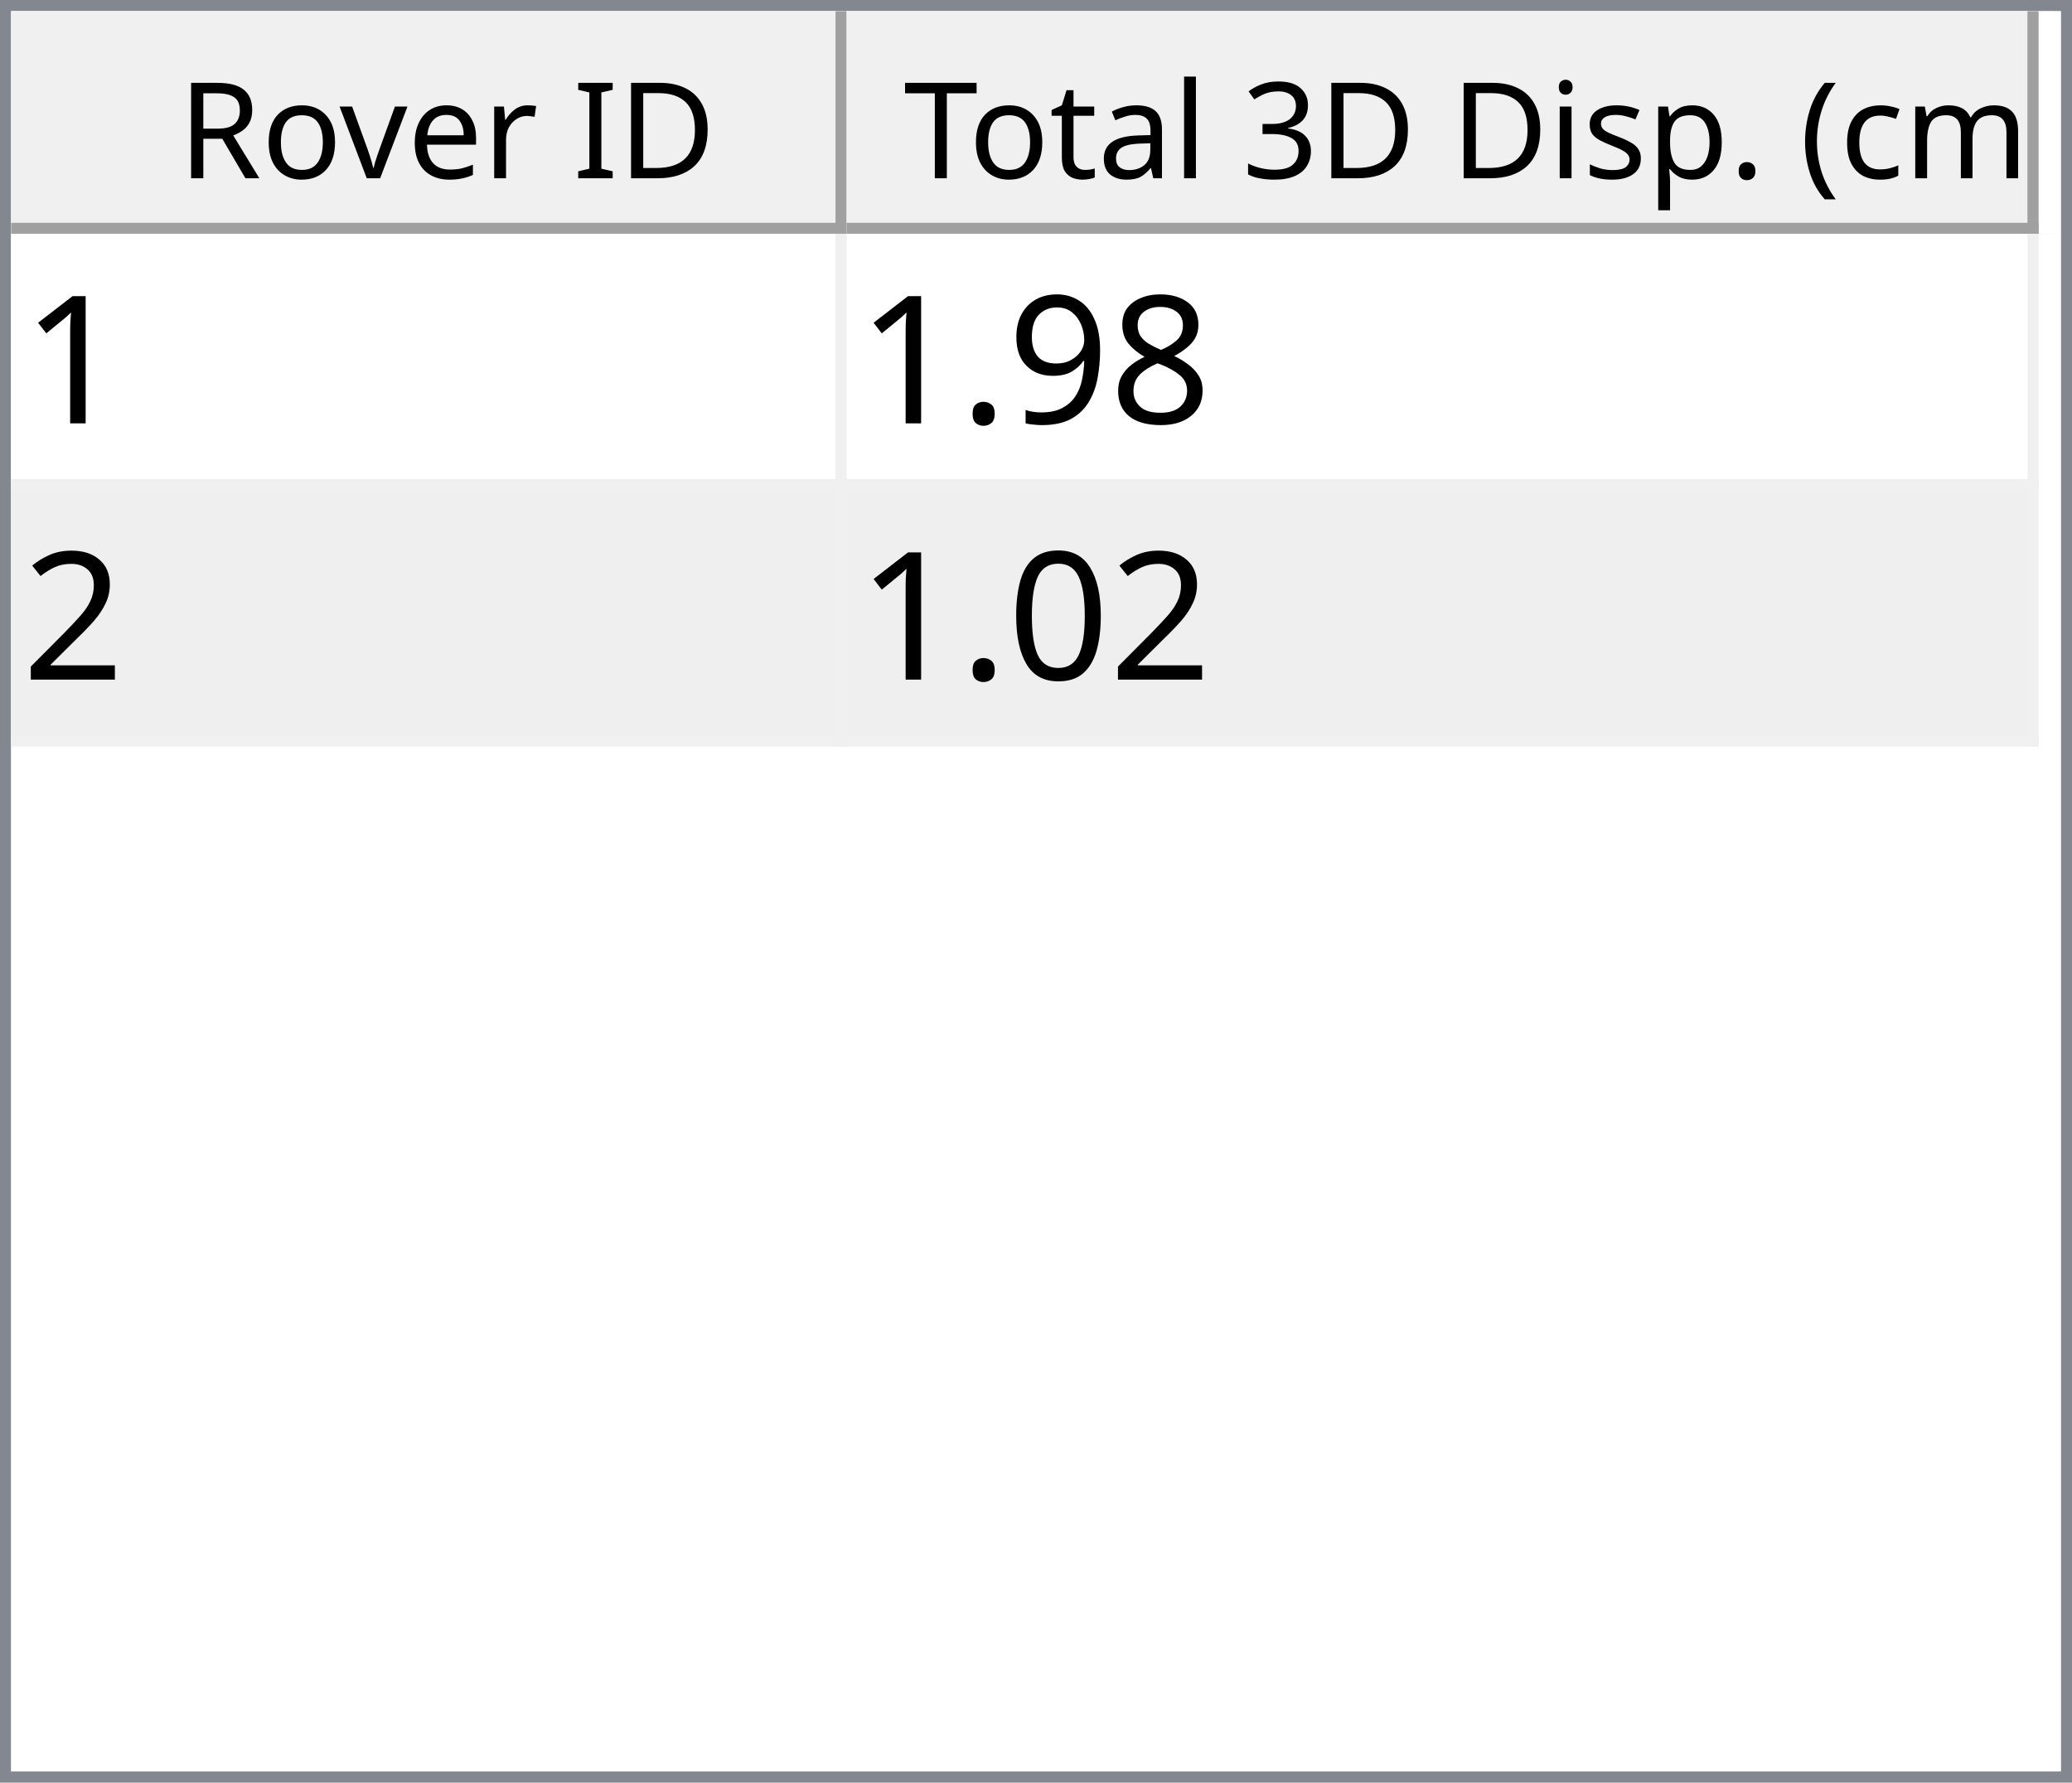
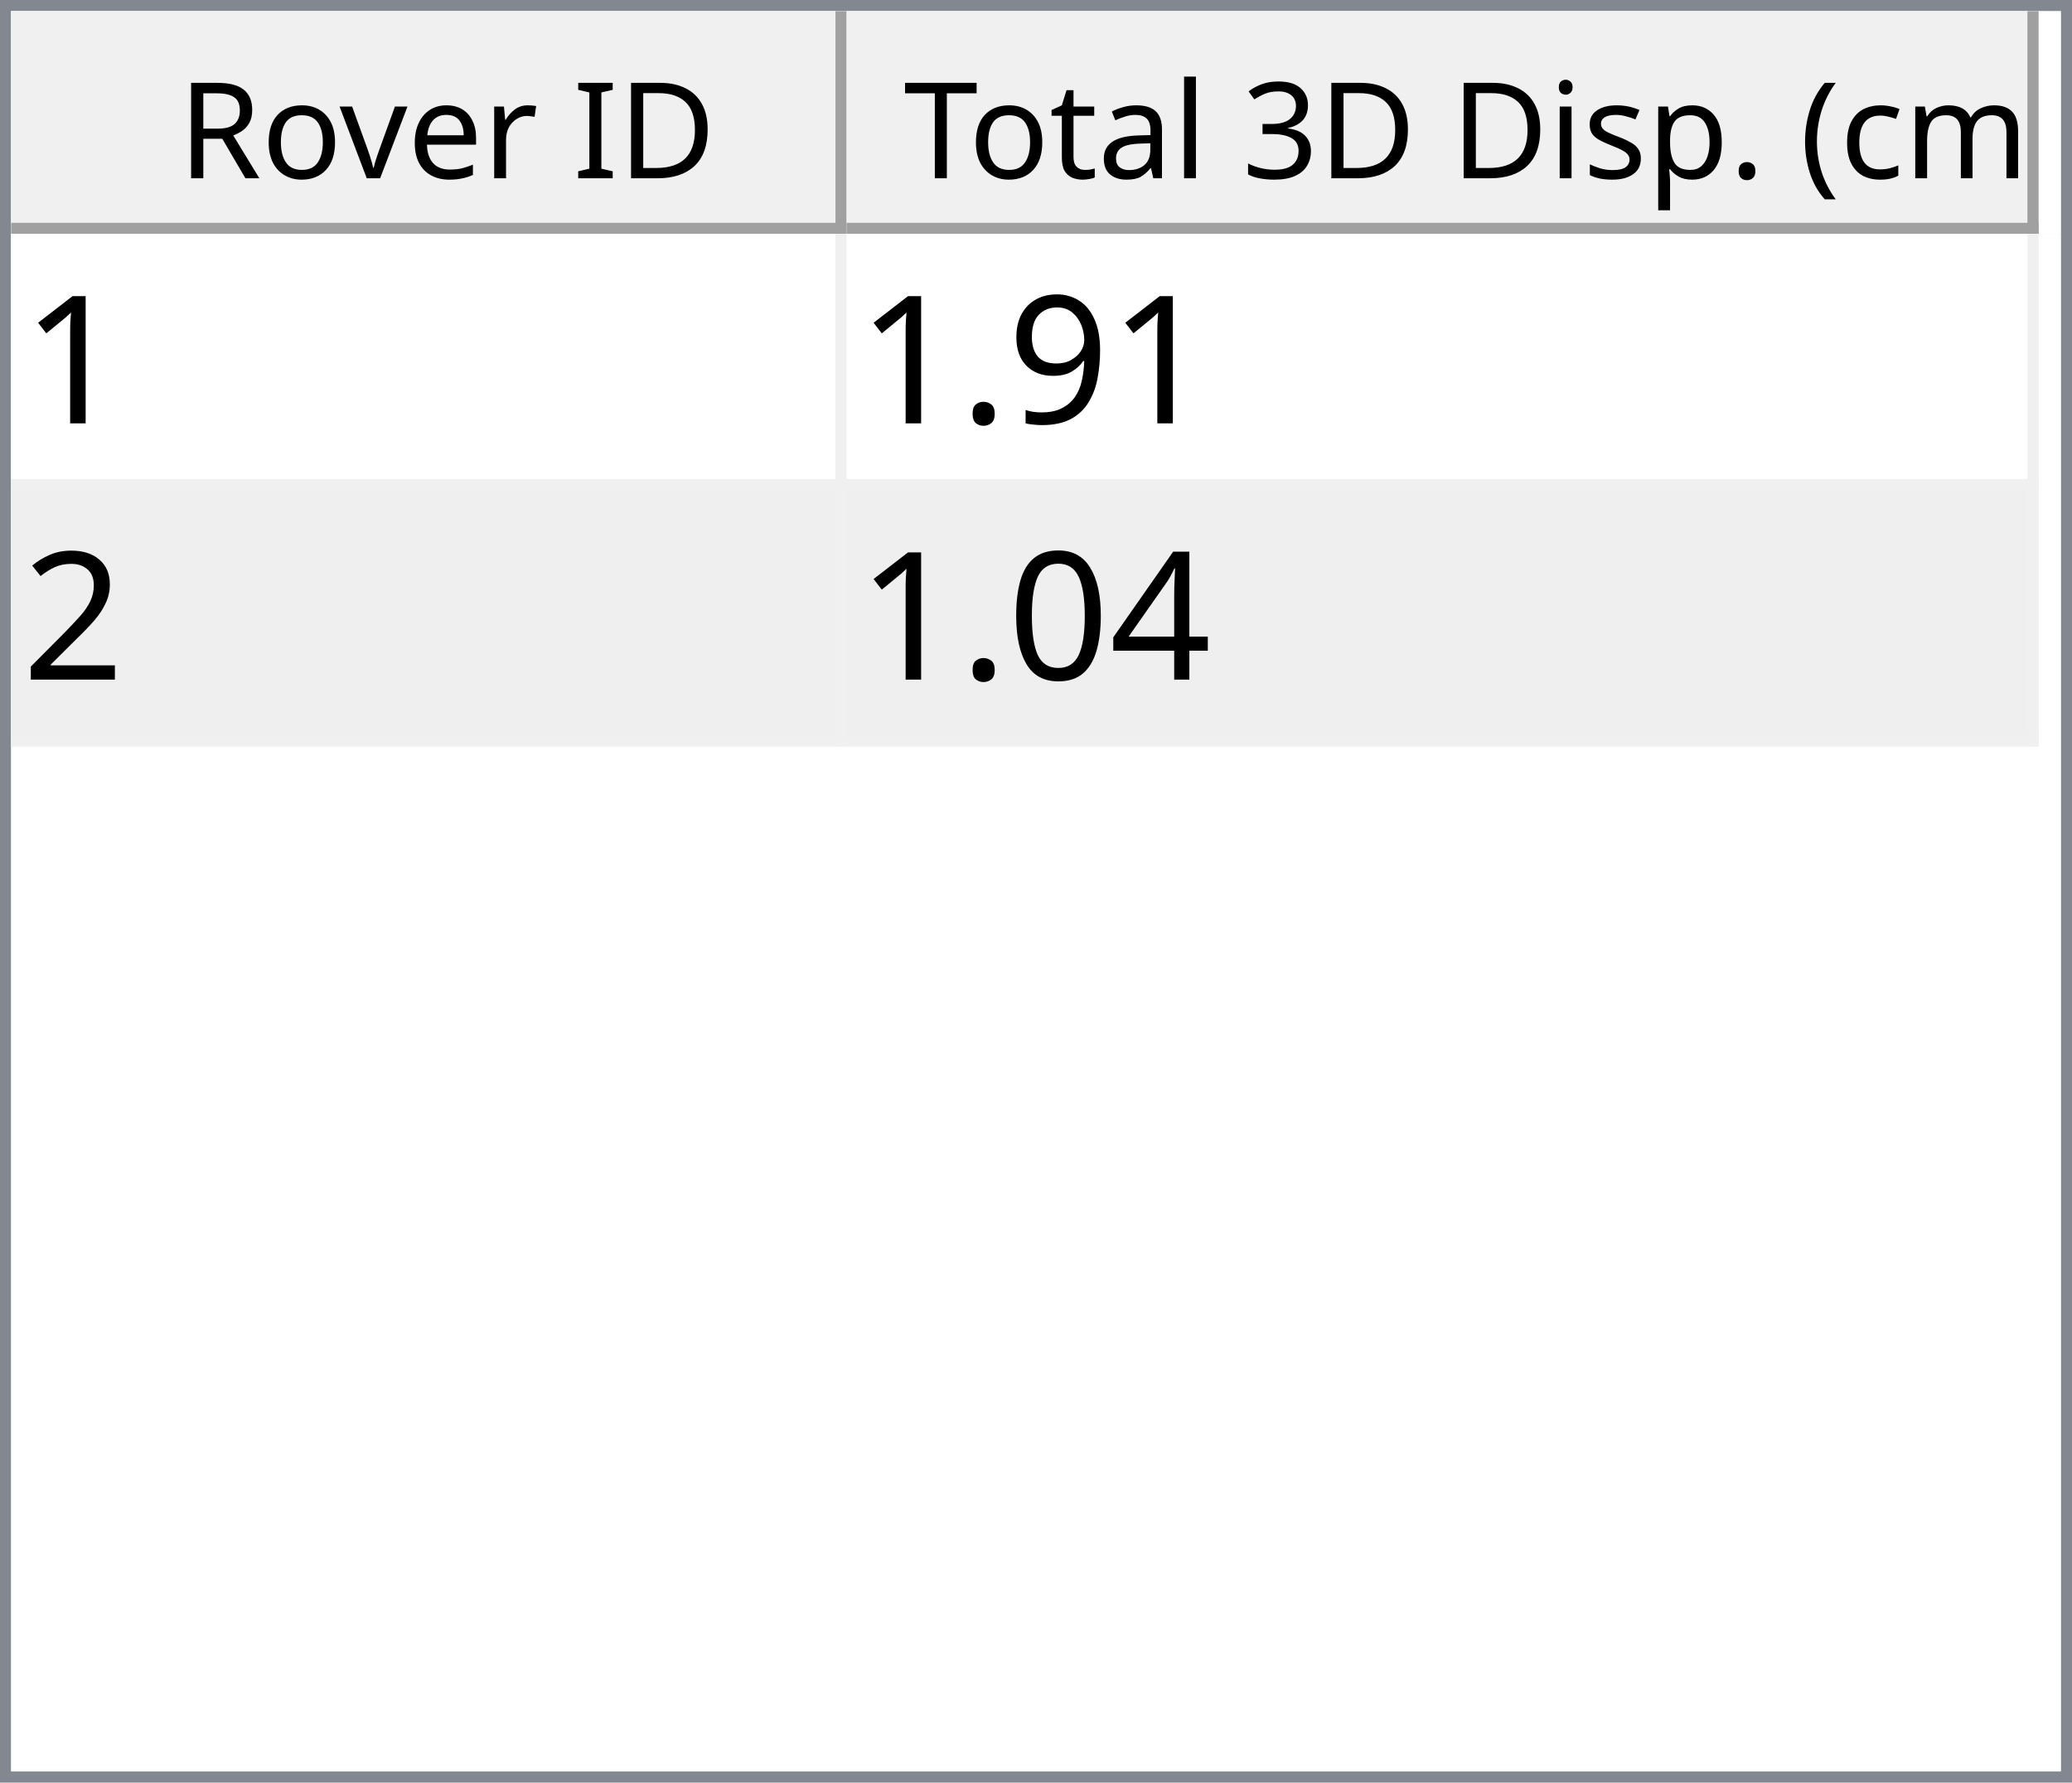
<svg xmlns="http://www.w3.org/2000/svg" style="fill-opacity:1; color-rendering:auto; color-interpolation:auto; text-rendering:auto; stroke:black; stroke-linecap:square; stroke-miterlimit:10; shape-rendering:auto; stroke-opacity:1; fill:black; stroke-dasharray:none; font-weight:normal; stroke-width:1; font-family:'Dialog'; font-style:normal; stroke-linejoin:miter; font-size:12px; stroke-dashoffset:0; image-rendering:auto;" width="186" height="160">
  <defs id="genericDefs" />
  <g>
    <defs id="defs1">
      <clipPath clipPathUnits="userSpaceOnUse" id="clipPath1">
        <path d="M0 0 L186 0 L186 160 L0 160 L0 0 Z" />
      </clipPath>
      <clipPath clipPathUnits="userSpaceOnUse" id="clipPath2">
        <path d="M0 0 L0 160 L186 160 L186 0 Z" />
      </clipPath>
      <clipPath clipPathUnits="userSpaceOnUse" id="clipPath3">
        <path d="M0 0 L0 20 L184 20 L184 0 Z" />
      </clipPath>
      <clipPath clipPathUnits="userSpaceOnUse" id="clipPath4">
        <path d="M0 0 L0 20 L75 20 L75 0 Z" />
      </clipPath>
      <clipPath clipPathUnits="userSpaceOnUse" id="clipPath5">
        <path d="M1 1 L1 19 L74 19 L74 1 Z" />
      </clipPath>
      <clipPath clipPathUnits="userSpaceOnUse" id="clipPath6">
        <path d="M0 0 L0 18 L73 18 L73 0 Z" />
      </clipPath>
      <clipPath clipPathUnits="userSpaceOnUse" id="clipPath7">
        <path d="M-0.5 -0.5 L-0.5 19.5 L74.5 19.5 L74.5 -0.5 Z" />
      </clipPath>
      <clipPath clipPathUnits="userSpaceOnUse" id="clipPath8">
        <path d="M0 0 L0 20 L107 20 L107 0 Z" />
      </clipPath>
      <clipPath clipPathUnits="userSpaceOnUse" id="clipPath9">
        <path d="M1 1 L1 19 L106 19 L106 1 Z" />
      </clipPath>
      <clipPath clipPathUnits="userSpaceOnUse" id="clipPath10">
        <path d="M0 0 L0 18 L105 18 L105 0 Z" />
      </clipPath>
      <clipPath clipPathUnits="userSpaceOnUse" id="clipPath11">
        <path d="M-0.5 -0.5 L-0.5 19.5 L106.5 19.5 L106.5 -0.5 Z" />
      </clipPath>
      <clipPath clipPathUnits="userSpaceOnUse" id="clipPath12">
        <path d="M0 0 L0 138 L184 138 L184 0 Z" />
      </clipPath>
      <clipPath clipPathUnits="userSpaceOnUse" id="clipPath13">
        <path d="M0 0 L0 46 L182 46 L182 0 Z" />
      </clipPath>
      <clipPath clipPathUnits="userSpaceOnUse" id="clipPath14">
        <path d="M-0.5 -0.5 L-0.5 45.5 L181.5 45.5 L181.5 -0.5 Z" />
      </clipPath>
      <clipPath clipPathUnits="userSpaceOnUse" id="clipPath15">
        <path d="M0 0 L0 22 L74 22 L74 0 Z" />
      </clipPath>
      <clipPath clipPathUnits="userSpaceOnUse" id="clipPath16">
        <path d="M0 0 L0 22 L106 22 L106 0 Z" />
      </clipPath>
      <font horiz-adv-x="64.551" id="font1">
        <font-face ascent="107.91" descent="25.098" units-per-em="100" style="font-style:normal; font-family:Segoe UI; font-weight:normal;" />
        <missing-glyph horiz-adv-x="64.551" d="M8.109 0 L8.109 68.266 L56.453 68.266 L56.453 0 L8.109 0 ZM15.328 7.234 L49.219 7.234 L49.219 61.031 L15.328 61.031 L15.328 7.234 Z" />
        <glyph unicode="D" horiz-adv-x="70.117" d="M9.188 0 L9.188 70.016 L28.516 70.016 Q65.531 70.016 65.531 35.891 Q65.531 19.672 55.25 9.836 Q44.969 0 27.734 0 L9.188 0 ZM17.391 62.594 L17.391 7.422 L27.828 7.422 Q41.609 7.422 49.273 14.797 Q56.938 22.172 56.938 35.688 Q56.938 62.594 28.328 62.594 L17.391 62.594 Z" />
        <glyph unicode="I" horiz-adv-x="26.611" d="M17.391 0 L9.188 0 L9.188 70.016 L17.391 70.016 L17.391 0 Z" />
        <glyph unicode=" " horiz-adv-x="27.393" d="" />
        <glyph unicode="r" horiz-adv-x="34.766" d="M34.188 41.891 Q32.078 43.5 28.125 43.5 Q23 43.5 19.555 38.672 Q16.109 33.844 16.109 25.484 L16.109 0 L8.109 0 L8.109 50 L16.109 50 L16.109 39.703 L16.312 39.703 Q18.016 44.969 21.531 47.922 Q25.047 50.875 29.391 50.875 Q32.516 50.875 34.188 50.203 L34.188 41.891 Z" />
        <glyph unicode="e" horiz-adv-x="52.295" d="M48.297 23 L12.984 23 Q13.188 14.656 17.484 10.109 Q21.781 5.562 29.297 5.562 Q37.75 5.562 44.828 11.141 L44.828 3.609 Q38.234 -1.172 27.391 -1.172 Q16.797 -1.172 10.742 5.641 Q4.688 12.453 4.688 24.812 Q4.688 36.469 11.305 43.82 Q17.922 51.172 27.734 51.172 Q37.547 51.172 42.922 44.828 Q48.297 38.484 48.297 27.203 L48.297 23 ZM40.094 29.781 Q40.047 36.719 36.75 40.578 Q33.453 44.438 27.594 44.438 Q21.922 44.438 17.969 40.383 Q14.016 36.328 13.094 29.781 L40.094 29.781 Z" />
        <glyph unicode="v" horiz-adv-x="47.9" d="M47.406 50 L27.484 0 L19.625 0 L0.688 50 L9.469 50 L22.172 13.672 Q23.578 9.672 23.922 6.688 L24.125 6.688 Q24.609 10.453 25.688 13.484 L38.969 50 L47.406 50 Z" />
        <glyph unicode="o" horiz-adv-x="58.594" d="M29 -1.172 Q17.922 -1.172 11.305 5.836 Q4.688 12.844 4.688 24.422 Q4.688 37.016 11.57 44.094 Q18.453 51.172 30.172 51.172 Q41.359 51.172 47.633 44.289 Q53.906 37.406 53.906 25.203 Q53.906 13.234 47.141 6.031 Q40.375 -1.172 29 -1.172 ZM29.594 44.438 Q21.875 44.438 17.383 39.188 Q12.891 33.938 12.891 24.703 Q12.891 15.828 17.43 10.695 Q21.969 5.562 29.594 5.562 Q37.359 5.562 41.531 10.594 Q45.703 15.625 45.703 24.906 Q45.703 34.281 41.531 39.359 Q37.359 44.438 29.594 44.438 Z" />
        <glyph unicode="R" horiz-adv-x="59.814" d="M59.375 0 L49.609 0 L37.891 19.625 Q36.281 22.359 34.766 24.289 Q33.25 26.219 31.664 27.438 Q30.078 28.656 28.25 29.219 Q26.422 29.781 24.125 29.781 L17.391 29.781 L17.391 0 L9.188 0 L9.188 70.016 L30.078 70.016 Q34.672 70.016 38.555 68.867 Q42.438 67.719 45.289 65.375 Q48.141 63.031 49.758 59.547 Q51.375 56.062 51.375 51.375 Q51.375 47.703 50.273 44.656 Q49.172 41.609 47.148 39.211 Q45.125 36.812 42.266 35.133 Q39.406 33.453 35.844 32.516 L35.844 32.328 Q37.594 31.547 38.891 30.547 Q40.188 29.547 41.359 28.18 Q42.531 26.812 43.68 25.078 Q44.828 23.344 46.234 21.047 L59.375 0 ZM17.391 62.594 L17.391 37.203 L28.516 37.203 Q31.594 37.203 34.203 38.133 Q36.812 39.062 38.719 40.797 Q40.625 42.531 41.703 45.047 Q42.781 47.562 42.781 50.688 Q42.781 56.297 39.141 59.445 Q35.5 62.594 28.609 62.594 L17.391 62.594 Z" />
        <glyph unicode=")" horiz-adv-x="30.176" d="M8.297 -15.922 L1.172 -15.922 Q16.406 2.344 16.406 26.812 Q16.406 51.469 1.078 70.016 L8.297 70.016 Q23.531 52.156 23.531 26.703 Q23.531 1.375 8.297 -15.922 Z" />
        <glyph unicode="m" horiz-adv-x="86.133" d="M79.109 0 L71.094 0 L71.094 28.719 Q71.094 37.016 68.531 40.727 Q65.969 44.438 59.906 44.438 Q54.781 44.438 51.195 39.75 Q47.609 35.062 47.609 28.516 L47.609 0 L39.594 0 L39.594 29.688 Q39.594 44.438 28.219 44.438 Q22.953 44.438 19.531 40.016 Q16.109 35.594 16.109 28.516 L16.109 0 L8.109 0 L8.109 50 L16.109 50 L16.109 42.094 L16.312 42.094 Q21.625 51.172 31.844 51.172 Q36.969 51.172 40.773 48.312 Q44.578 45.453 46 40.828 Q51.562 51.172 62.594 51.172 Q79.109 51.172 79.109 30.812 L79.109 0 Z" />
        <glyph unicode="c" horiz-adv-x="46.191" d="M42.188 2.297 Q36.422 -1.172 28.516 -1.172 Q17.828 -1.172 11.258 5.789 Q4.688 12.75 4.688 23.828 Q4.688 36.188 11.766 43.68 Q18.844 51.172 30.672 51.172 Q37.25 51.172 42.281 48.734 L42.281 40.531 Q36.719 44.438 30.375 44.438 Q22.703 44.438 17.797 38.945 Q12.891 33.453 12.891 24.516 Q12.891 15.719 17.508 10.641 Q22.125 5.562 29.891 5.562 Q36.422 5.562 42.188 9.906 L42.188 2.297 Z" />
        <glyph unicode="(" horiz-adv-x="30.176" d="M29.109 -15.922 L21.969 -15.922 Q6.844 1.375 6.844 26.703 Q6.844 52.156 21.969 70.016 L29.203 70.016 Q13.875 51.469 13.875 26.812 Q13.875 2.344 29.109 -15.922 Z" />
        <glyph unicode="." horiz-adv-x="21.68" d="M10.891 -1.078 Q8.641 -1.078 7.055 0.539 Q5.469 2.156 5.469 4.391 Q5.469 6.641 7.055 8.273 Q8.641 9.906 10.891 9.906 Q13.188 9.906 14.797 8.273 Q16.406 6.641 16.406 4.391 Q16.406 2.156 14.797 0.539 Q13.188 -1.078 10.891 -1.078 Z" />
        <glyph unicode="p" horiz-adv-x="58.789" d="M16.312 7.234 L16.109 7.234 L16.109 -23 L8.109 -23 L8.109 50 L16.109 50 L16.109 41.219 L16.312 41.219 Q22.219 51.172 33.594 51.172 Q43.266 51.172 48.688 44.461 Q54.109 37.75 54.109 26.469 Q54.109 13.922 48 6.375 Q41.891 -1.172 31.297 -1.172 Q21.578 -1.172 16.312 7.234 ZM16.109 27.391 L16.109 20.406 Q16.109 14.203 20.141 9.883 Q24.172 5.562 30.375 5.562 Q37.641 5.562 41.773 11.133 Q45.906 16.703 45.906 26.609 Q45.906 34.969 42.047 39.703 Q38.188 44.438 31.594 44.438 Q24.609 44.438 20.359 39.578 Q16.109 34.719 16.109 27.391 Z" />
        <glyph unicode="s" horiz-adv-x="42.432" d="M5.078 1.812 L5.078 10.406 Q11.625 5.562 19.484 5.562 Q30.031 5.562 30.031 12.594 Q30.031 14.594 29.125 15.992 Q28.219 17.391 26.68 18.461 Q25.141 19.531 23.07 20.383 Q21 21.234 18.609 22.172 Q15.281 23.484 12.766 24.828 Q10.25 26.172 8.57 27.859 Q6.891 29.547 6.031 31.695 Q5.172 33.844 5.172 36.719 Q5.172 40.234 6.789 42.945 Q8.406 45.656 11.086 47.484 Q13.766 49.312 17.211 50.242 Q20.656 51.172 24.312 51.172 Q30.812 51.172 35.938 48.922 L35.938 40.828 Q30.422 44.438 23.25 44.438 Q21 44.438 19.195 43.922 Q17.391 43.406 16.094 42.477 Q14.797 41.547 14.086 40.258 Q13.375 38.969 13.375 37.406 Q13.375 35.453 14.086 34.133 Q14.797 32.812 16.164 31.789 Q17.531 30.766 19.484 29.938 Q21.438 29.109 23.922 28.125 Q27.25 26.859 29.883 25.516 Q32.516 24.172 34.375 22.484 Q36.234 20.797 37.234 18.602 Q38.234 16.406 38.234 13.375 Q38.234 9.672 36.602 6.938 Q34.969 4.203 32.234 2.398 Q29.5 0.594 25.93 -0.289 Q22.359 -1.172 18.453 -1.172 Q10.75 -1.172 5.078 1.812 Z" />
        <glyph unicode="i" horiz-adv-x="24.219" d="M12.203 62.703 Q10.062 62.703 8.547 64.164 Q7.031 65.625 7.031 67.875 Q7.031 70.125 8.547 71.609 Q10.062 73.094 12.203 73.094 Q14.406 73.094 15.945 71.609 Q17.484 70.125 17.484 67.875 Q17.484 65.719 15.945 64.211 Q14.406 62.703 12.203 62.703 ZM16.109 0 L8.109 0 L8.109 50 L16.109 50 L16.109 0 Z" />
        <glyph unicode="3" horiz-adv-x="53.906" d="M46.531 19.828 Q46.531 15.094 44.75 11.211 Q42.969 7.328 39.719 4.57 Q36.469 1.812 31.93 0.297 Q27.391 -1.219 21.922 -1.219 Q11.922 -1.219 6 2.594 L6 11.188 Q13.094 5.609 22.219 5.609 Q25.875 5.609 28.828 6.539 Q31.781 7.469 33.906 9.227 Q36.031 10.984 37.18 13.477 Q38.328 15.969 38.328 19.094 Q38.328 32.812 18.797 32.812 L12.984 32.812 L12.984 39.594 L18.5 39.594 Q35.797 39.594 35.797 52.484 Q35.797 64.406 22.609 64.406 Q15.188 64.406 8.688 59.422 L8.688 67.188 Q15.375 71.188 24.609 71.188 Q29 71.188 32.57 69.969 Q36.141 68.75 38.68 66.555 Q41.219 64.359 42.609 61.281 Q44 58.203 44 54.5 Q44 40.672 30.031 36.719 L30.031 36.531 Q33.594 36.141 36.625 34.797 Q39.656 33.453 41.852 31.305 Q44.047 29.156 45.289 26.25 Q46.531 23.344 46.531 19.828 Z" />
        <glyph unicode="l" horiz-adv-x="24.219" d="M16.109 0 L8.109 0 L8.109 74.031 L16.109 74.031 L16.109 0 Z" />
        <glyph unicode="a" horiz-adv-x="50.879" d="M43.891 0 L35.891 0 L35.891 7.812 L35.688 7.812 Q30.469 -1.172 20.312 -1.172 Q12.844 -1.172 8.617 2.781 Q4.391 6.734 4.391 13.281 Q4.391 27.297 20.906 29.594 L35.891 31.688 Q35.891 44.438 25.594 44.438 Q16.547 44.438 9.281 38.281 L9.281 46.484 Q16.656 51.172 26.266 51.172 Q43.891 51.172 43.891 32.516 L43.891 0 ZM35.891 25.297 L23.828 23.641 Q18.266 22.859 15.43 20.875 Q12.594 18.891 12.594 13.875 Q12.594 10.203 15.211 7.883 Q17.828 5.562 22.172 5.562 Q28.125 5.562 32.008 9.742 Q35.891 13.922 35.891 20.312 L35.891 25.297 Z" />
        <glyph unicode="t" horiz-adv-x="33.887" d="M31.297 0.484 Q28.469 -1.078 23.828 -1.078 Q10.688 -1.078 10.688 13.578 L10.688 43.172 L2.094 43.172 L2.094 50 L10.688 50 L10.688 62.203 L18.703 64.797 L18.703 50 L31.297 50 L31.297 43.172 L18.703 43.172 L18.703 14.984 Q18.703 9.969 20.414 7.82 Q22.125 5.672 26.078 5.672 Q29.109 5.672 31.297 7.328 L31.297 0.484 Z" />
        <glyph unicode="T" horiz-adv-x="52.393" d="M50.594 62.594 L30.375 62.594 L30.375 0 L22.172 0 L22.172 62.594 L2 62.594 L2 70.016 L50.594 70.016 L50.594 62.594 Z" />
      </font>
      <font horiz-adv-x="75.0" id="font2">
        <font-face ascent="100.537" descent="21.973" units-per-em="100" style="font-style:normal; font-family:sans-serif; font-weight:normal;" />
        <missing-glyph horiz-adv-x="75.0" d="M12.5 0 L12.5 62.5 L62.5 62.5 L62.5 0 L12.5 0 ZM14.062 1.562 L60.938 1.562 L60.938 60.938 L14.062 60.938 L14.062 1.562 Z" />
        <glyph unicode="1" horiz-adv-x="55.615" d="M37.25 0 L28.469 0 L28.469 56 Q25.297 52.984 20.141 49.953 Q14.984 46.922 10.891 45.406 L10.891 53.906 Q18.266 57.375 23.781 62.305 Q29.297 67.234 31.594 71.875 L37.25 71.875 L37.25 0 Z" />
-         <glyph unicode="8" horiz-adv-x="55.615" d="M17.672 38.812 Q12.203 40.828 9.57 44.539 Q6.938 48.25 6.938 53.422 Q6.938 61.234 12.555 66.555 Q18.172 71.875 27.484 71.875 Q36.859 71.875 42.578 66.43 Q48.297 60.984 48.297 53.172 Q48.297 48.188 45.68 44.508 Q43.062 40.828 37.75 38.812 Q44.344 36.672 47.781 31.883 Q51.219 27.094 51.219 20.453 Q51.219 11.281 44.727 5.031 Q38.234 -1.219 27.641 -1.219 Q17.047 -1.219 10.547 5.055 Q4.047 11.328 4.047 20.703 Q4.047 27.688 7.594 32.398 Q11.141 37.109 17.672 38.812 ZM15.922 53.719 Q15.922 48.641 19.195 45.414 Q22.469 42.188 27.688 42.188 Q32.766 42.188 36.016 45.383 Q39.266 48.578 39.266 53.219 Q39.266 58.062 35.914 61.359 Q32.562 64.656 27.594 64.656 Q22.562 64.656 19.242 61.43 Q15.922 58.203 15.922 53.719 ZM13.094 20.656 Q13.094 16.891 14.875 13.375 Q16.656 9.859 20.172 7.93 Q23.688 6 27.734 6 Q34.031 6 38.133 10.055 Q42.234 14.109 42.234 20.359 Q42.234 26.703 38.016 30.859 Q33.797 35.016 27.438 35.016 Q21.234 35.016 17.164 30.914 Q13.094 26.812 13.094 20.656 Z" />
        <glyph unicode="9" horiz-adv-x="55.615" d="M5.469 16.547 L13.922 17.328 Q14.984 11.375 18.016 8.688 Q21.047 6 25.781 6 Q29.828 6 32.883 7.859 Q35.938 9.719 37.891 12.82 Q39.844 15.922 41.164 21.195 Q42.484 26.469 42.484 31.938 Q42.484 32.516 42.438 33.688 Q39.797 29.5 35.234 26.883 Q30.672 24.266 25.344 24.266 Q16.453 24.266 10.305 30.711 Q4.156 37.156 4.156 47.703 Q4.156 58.594 10.578 65.234 Q17 71.875 26.656 71.875 Q33.641 71.875 39.43 68.117 Q45.219 64.359 48.219 57.398 Q51.219 50.438 51.219 37.25 Q51.219 23.531 48.242 15.406 Q45.266 7.281 39.383 3.031 Q33.5 -1.219 25.594 -1.219 Q17.188 -1.219 11.867 3.445 Q6.547 8.109 5.469 16.547 ZM41.453 48.141 Q41.453 55.719 37.43 60.156 Q33.406 64.594 27.734 64.594 Q21.875 64.594 17.531 59.812 Q13.188 55.031 13.188 47.406 Q13.188 40.578 17.312 36.305 Q21.438 32.031 27.484 32.031 Q33.594 32.031 37.523 36.305 Q41.453 40.578 41.453 48.141 Z" />
        <glyph unicode="." horiz-adv-x="27.783" d="M9.078 0 L9.078 10.016 L19.094 10.016 L19.094 0 L9.078 0 Z" />
        <glyph unicode="2" horiz-adv-x="55.615" d="M50.344 8.453 L50.344 0 L3.031 0 Q2.938 3.172 4.047 6.109 Q5.859 10.938 9.836 15.625 Q13.812 20.312 21.344 26.469 Q33.016 36.031 37.117 41.625 Q41.219 47.219 41.219 52.203 Q41.219 57.422 37.477 61.008 Q33.734 64.594 27.734 64.594 Q21.391 64.594 17.578 60.789 Q13.766 56.984 13.719 50.25 L4.688 51.172 Q5.609 61.281 11.664 66.578 Q17.719 71.875 27.938 71.875 Q38.234 71.875 44.242 66.164 Q50.25 60.453 50.25 52 Q50.25 47.703 48.492 43.555 Q46.734 39.406 42.656 34.812 Q38.578 30.219 29.109 22.219 Q21.188 15.578 18.945 13.211 Q16.703 10.844 15.234 8.453 L50.344 8.453 Z" />
+         <glyph unicode="4" horiz-adv-x="55.615" d="M32.328 0 L32.328 17.141 L1.266 17.141 L1.266 25.203 L33.938 71.578 L41.109 71.578 L41.109 25.203 L50.781 25.203 L50.781 17.141 L41.109 17.141 L41.109 0 L32.328 0 ZM32.328 25.203 L32.328 57.469 L9.906 25.203 L32.328 25.203 Z" />
        <glyph unicode="0" horiz-adv-x="55.615" d="M4.156 35.297 Q4.156 48 6.766 55.742 Q9.375 63.484 14.523 67.68 Q19.672 71.875 27.484 71.875 Q33.25 71.875 37.594 69.555 Q41.938 67.234 44.773 62.867 Q47.609 58.5 49.219 52.227 Q50.828 45.953 50.828 35.297 Q50.828 22.703 48.242 14.969 Q45.656 7.234 40.508 3.008 Q35.359 -1.219 27.484 -1.219 Q17.141 -1.219 11.234 6.203 Q4.156 15.141 4.156 35.297 ZM13.188 35.297 Q13.188 17.672 17.312 11.836 Q21.438 6 27.484 6 Q33.547 6 37.672 11.859 Q41.797 17.719 41.797 35.297 Q41.797 52.984 37.672 58.789 Q33.547 64.594 27.391 64.594 Q21.344 64.594 17.719 59.469 Q13.188 52.938 13.188 35.297 Z" />
      </font>
    </defs>
    <g style="fill:white; stroke:white;">
      <rect x="0" y="0" width="186" style="clip-path:url(#clipPath1); stroke:none;" height="160" />
    </g>
    <g style="fill:white; text-rendering:optimizeSpeed; color-rendering:optimizeSpeed; image-rendering:optimizeSpeed; shape-rendering:crispEdges; stroke:white; color-interpolation:sRGB;">
      <rect x="0" width="186" height="160" y="0" style="stroke:none;" />
      <path style="stroke:none;" d="M0 160 L186 160 L186 0 L0 0 Z" />
    </g>
    <g style="fill:rgb(240,240,240); font-family:'Segoe UI'; stroke:rgb(240,240,240);">
      <rect x="0" y="0" width="186" style="clip-path:url(#clipPath2); stroke:none;" height="160" />
    </g>
    <g style="fill:rgb(130,135,144); font-family:'Segoe UI'; stroke:rgb(130,135,144);">
      <path d="M0 0 L186 0 L186 160 L0 160 L0 0 ZM1 1 L185 1 L185 159 L1 159 L1 1 Z" style="fill-rule:evenodd; clip-path:url(#clipPath2); stroke:none;" />
    </g>
    <g style="fill:white; font-family:'Segoe UI'; stroke:white;" transform="translate(1,1)">
      <rect x="0" y="0" width="184" style="clip-path:url(#clipPath3); stroke:none;" height="20" />
    </g>
    <g style="fill:rgb(240,240,240); font-family:'Segoe UI'; stroke:rgb(240,240,240);" transform="translate(1,1)">
      <rect x="0" y="0" width="75" style="clip-path:url(#clipPath4); stroke:none;" height="20" />
    </g>
    <g style="font-family:'Segoe UI';" transform="translate(2,2)">
      <text x="14" xml:space="preserve" y="14" style="clip-path:url(#clipPath6); stroke:none;">Rover ID</text>
    </g>
    <g style="fill:rgb(160,160,160); font-family:'Segoe UI'; stroke:rgb(160,160,160); stroke-linejoin:bevel;" transform="translate(1.5,1.5)">
      <line x1="74" x2="74" y1="0" style="fill:none; clip-path:url(#clipPath7);" y2="19" />
    </g>
    <g style="fill:rgb(160,160,160); font-family:'Segoe UI'; stroke:rgb(160,160,160); stroke-linejoin:bevel;" transform="matrix(1,0,0,1,1,1) translate(0.5,0.5)">
      <line x1="0" x2="74" y1="19" style="fill:none; clip-path:url(#clipPath7);" y2="19" />
    </g>
    <g style="fill:rgb(240,240,240); font-family:'Segoe UI'; stroke:rgb(240,240,240);" transform="translate(76,1)">
      <rect x="0" y="0" width="107" style="clip-path:url(#clipPath8); stroke:none;" height="20" />
    </g>
    <g style="font-family:'Segoe UI';" transform="translate(77,2)">
      <text x="1" xml:space="preserve" y="14" style="clip-path:url(#clipPath10); stroke:none;"> Total 3D Disp. (cm)</text>
    </g>
    <g style="fill:rgb(160,160,160); font-family:'Segoe UI'; stroke:rgb(160,160,160); stroke-linejoin:bevel;" transform="translate(76.5,1.5)">
      <line x1="106" x2="106" y1="0" style="fill:none; clip-path:url(#clipPath11);" y2="19" />
    </g>
    <g style="fill:rgb(160,160,160); font-family:'Segoe UI'; stroke:rgb(160,160,160); stroke-linejoin:bevel;" transform="matrix(1,0,0,1,76,1) translate(0.5,0.5)">
      <line x1="0" x2="106" y1="19" style="fill:none; clip-path:url(#clipPath11);" y2="19" />
    </g>
    <g style="fill:white; font-family:'Segoe UI'; stroke:white;" transform="translate(1,21)">
      <rect x="0" y="0" width="184" style="clip-path:url(#clipPath12); stroke:none;" height="138" />
    </g>
    <g style="fill:rgb(240,240,240); font-size:16px; font-family:sans-serif; stroke:rgb(240,240,240);" transform="translate(1,21)">
      <rect x="0" y="0" width="182" style="clip-path:url(#clipPath13); stroke:none;" height="46" />
      <line transform="translate(0.5,0.5)" x1="0" x2="181" y1="22" style="clip-path:url(#clipPath14); fill:none; stroke-linejoin:bevel;" y2="22" />
    </g>
    <g transform="matrix(1,0,0,1,1,21) translate(0.5,0.5)" style="fill:rgb(240,240,240); font-size:16px; font-family:sans-serif; stroke:rgb(240,240,240); stroke-linejoin:bevel;">
      <line x1="0" x2="181" y1="45" style="fill:none; clip-path:url(#clipPath14);" y2="45" />
    </g>
    <g transform="matrix(1,0,0,1,1,21) translate(0.5,0.5)" style="fill:rgb(240,240,240); font-size:16px; font-family:sans-serif; stroke:rgb(240,240,240); stroke-linejoin:bevel;">
      <line x1="74" x2="74" y1="0" style="fill:none; clip-path:url(#clipPath14);" y2="45" />
    </g>
    <g transform="matrix(1,0,0,1,1,21) translate(0.5,0.5)" style="fill:rgb(240,240,240); font-size:16px; font-family:sans-serif; stroke:rgb(240,240,240); stroke-linejoin:bevel;">
      <line x1="181" x2="181" y1="0" style="fill:none; clip-path:url(#clipPath14);" y2="45" />
    </g>
    <g style="fill:white; font-size:16px; font-family:sans-serif; stroke:white;" transform="matrix(1,0,0,1,1,21)">
      <rect x="0" y="0" width="74" style="clip-path:url(#clipPath15); stroke:none;" height="22" />
      <text x="1" y="17" style="fill:black; clip-path:url(#clipPath15); stroke:none;" xml:space="preserve">1</text>
    </g>
    <g style="fill:white; font-size:16px; font-family:sans-serif; stroke:white;" transform="matrix(1,0,0,1,1,21) translate(75,0)">
      <rect x="0" y="0" width="106" style="clip-path:url(#clipPath16); stroke:none;" height="22" />
-       <text x="1" y="17" style="fill:black; clip-path:url(#clipPath16); stroke:none;" xml:space="preserve">1.98</text>
+       <text x="1" y="17" style="fill:black; clip-path:url(#clipPath16); stroke:none;" xml:space="preserve">1.91</text>
    </g>
    <g style="fill:rgb(239,239,239); font-size:16px; font-family:sans-serif; stroke:rgb(239,239,239);" transform="matrix(1,0,0,1,1,21) translate(0,23)">
      <rect x="0" y="0" width="74" style="clip-path:url(#clipPath15); stroke:none;" height="22" />
      <text x="1" y="17" style="fill:black; clip-path:url(#clipPath15); stroke:none;" xml:space="preserve">2</text>
    </g>
    <g style="fill:rgb(239,239,239); font-size:16px; font-family:sans-serif; stroke:rgb(239,239,239);" transform="matrix(1,0,0,1,1,21) translate(75,23)">
      <rect x="0" y="0" width="106" style="clip-path:url(#clipPath16); stroke:none;" height="22" />
-       <text x="1" y="17" style="fill:black; clip-path:url(#clipPath16); stroke:none;" xml:space="preserve">1.02</text>
+       <text x="1" y="17" style="fill:black; clip-path:url(#clipPath16); stroke:none;" xml:space="preserve">1.04</text>
    </g>
  </g>
</svg>
